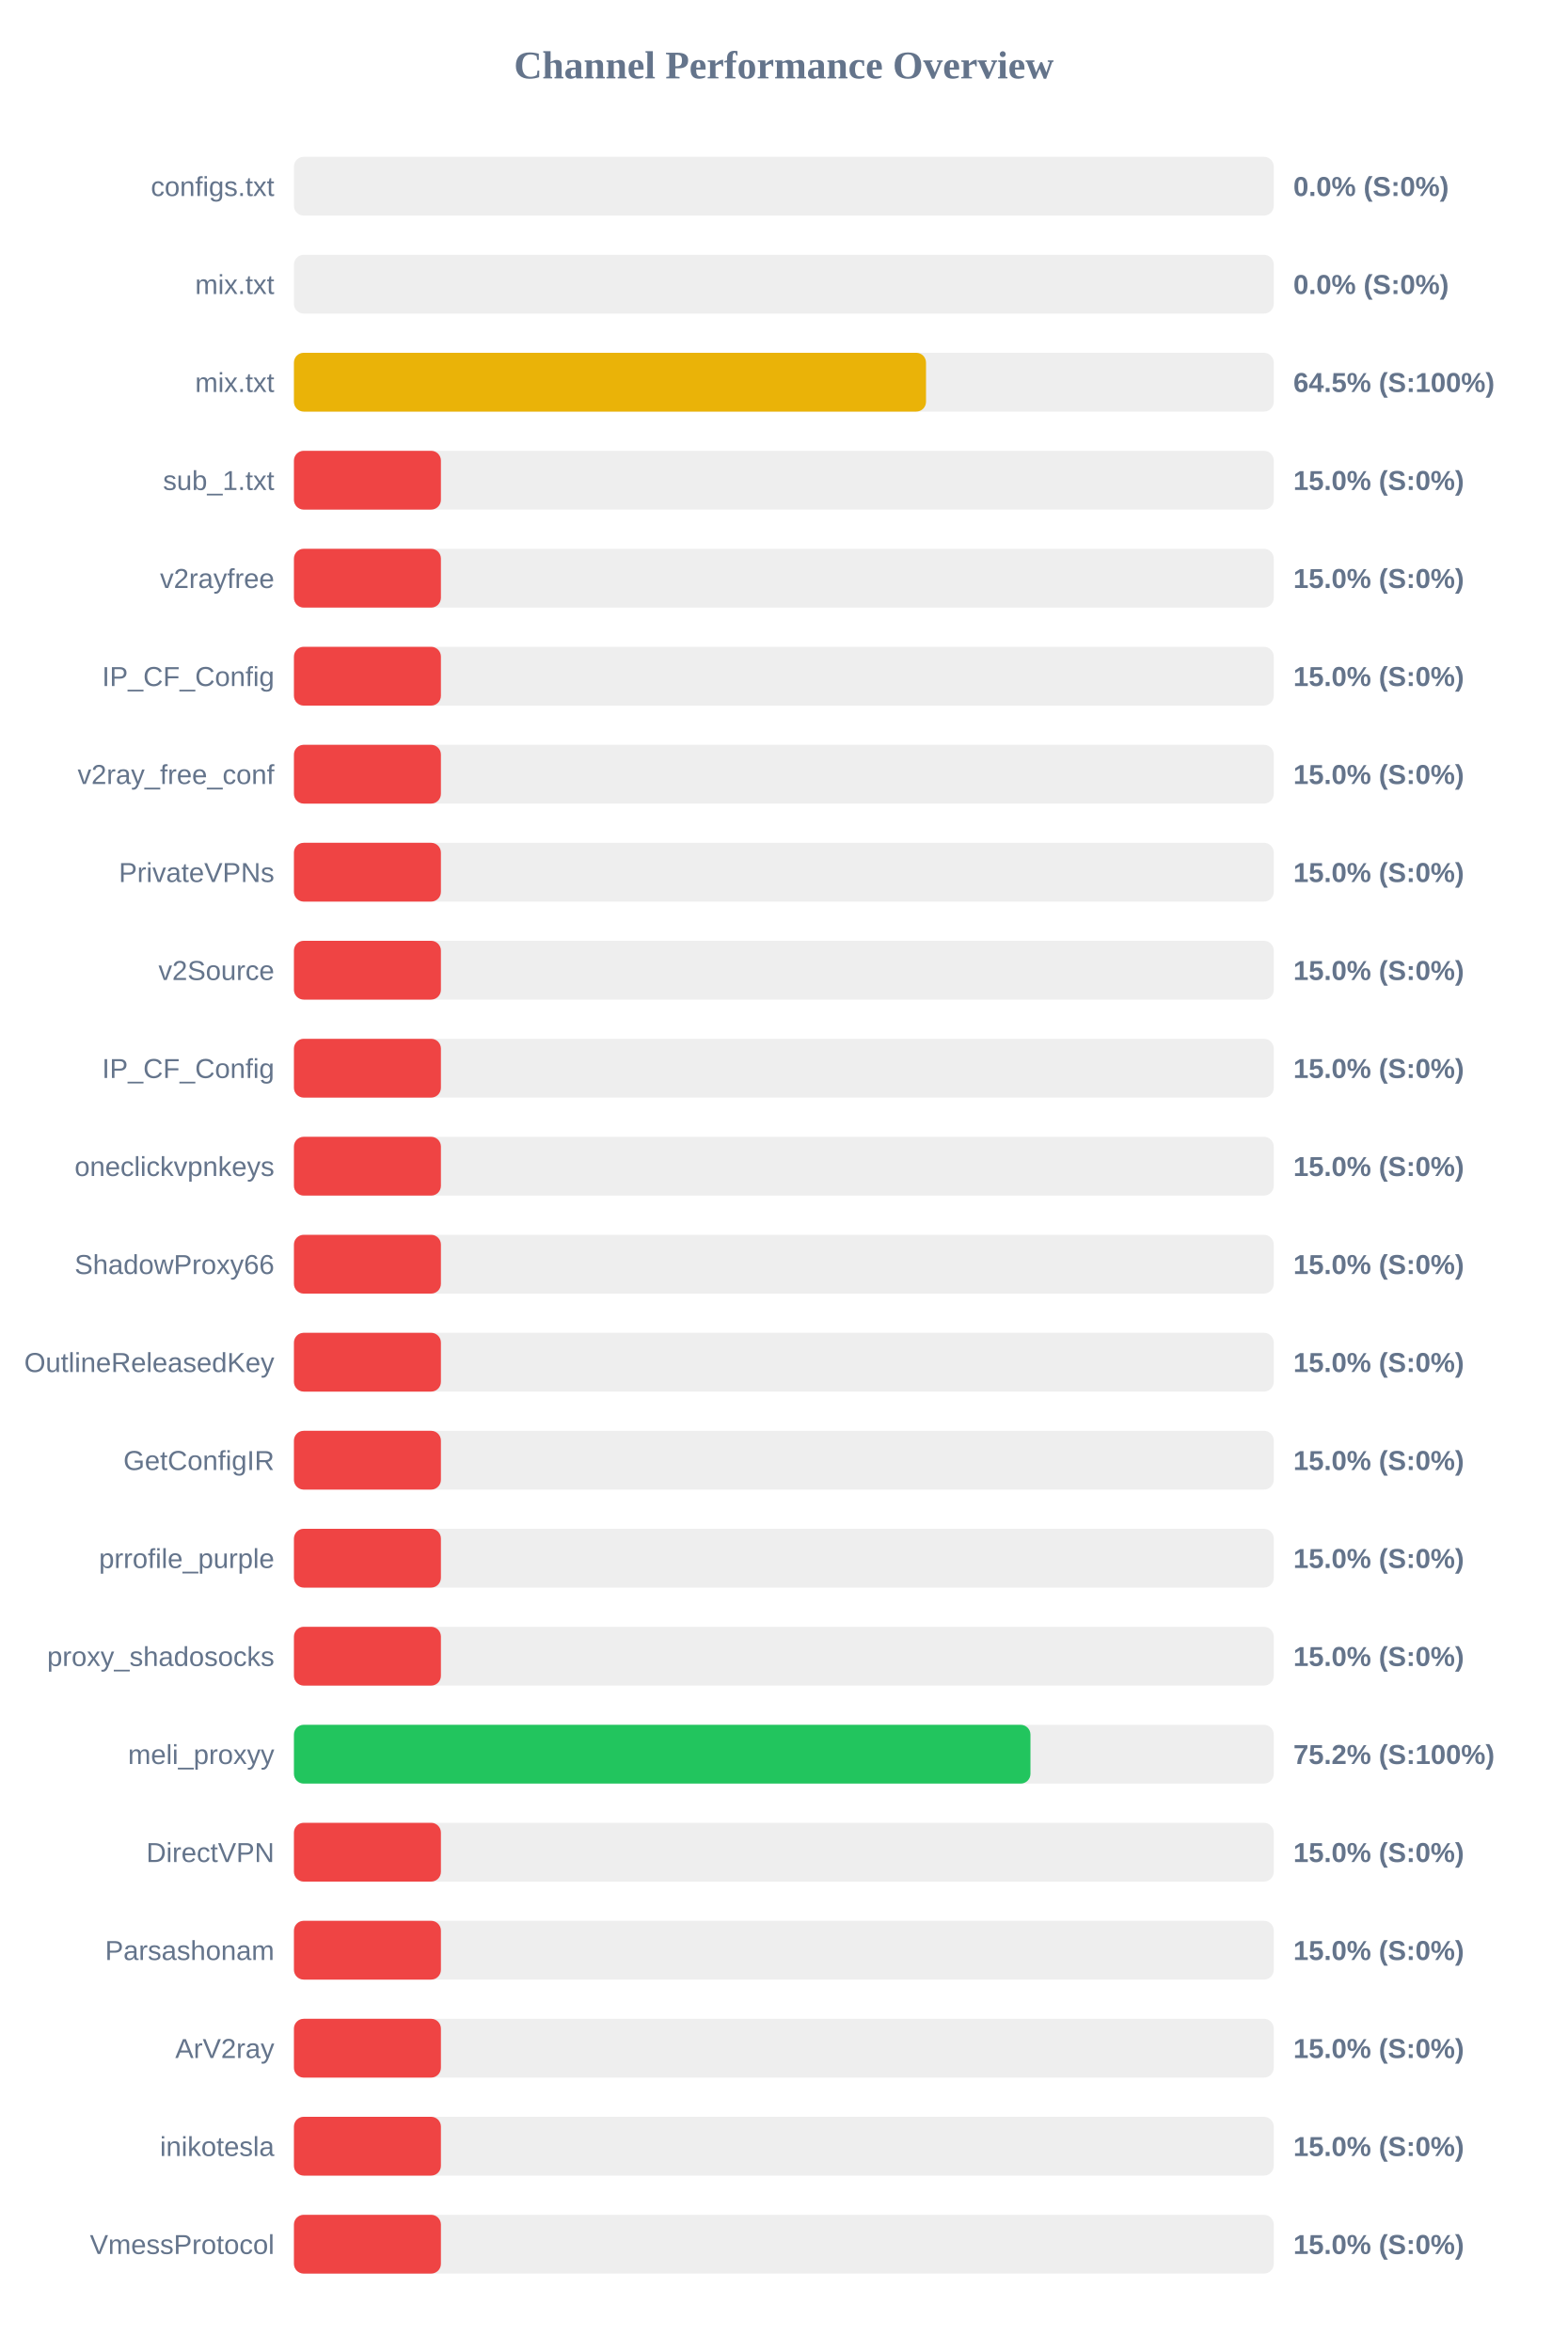
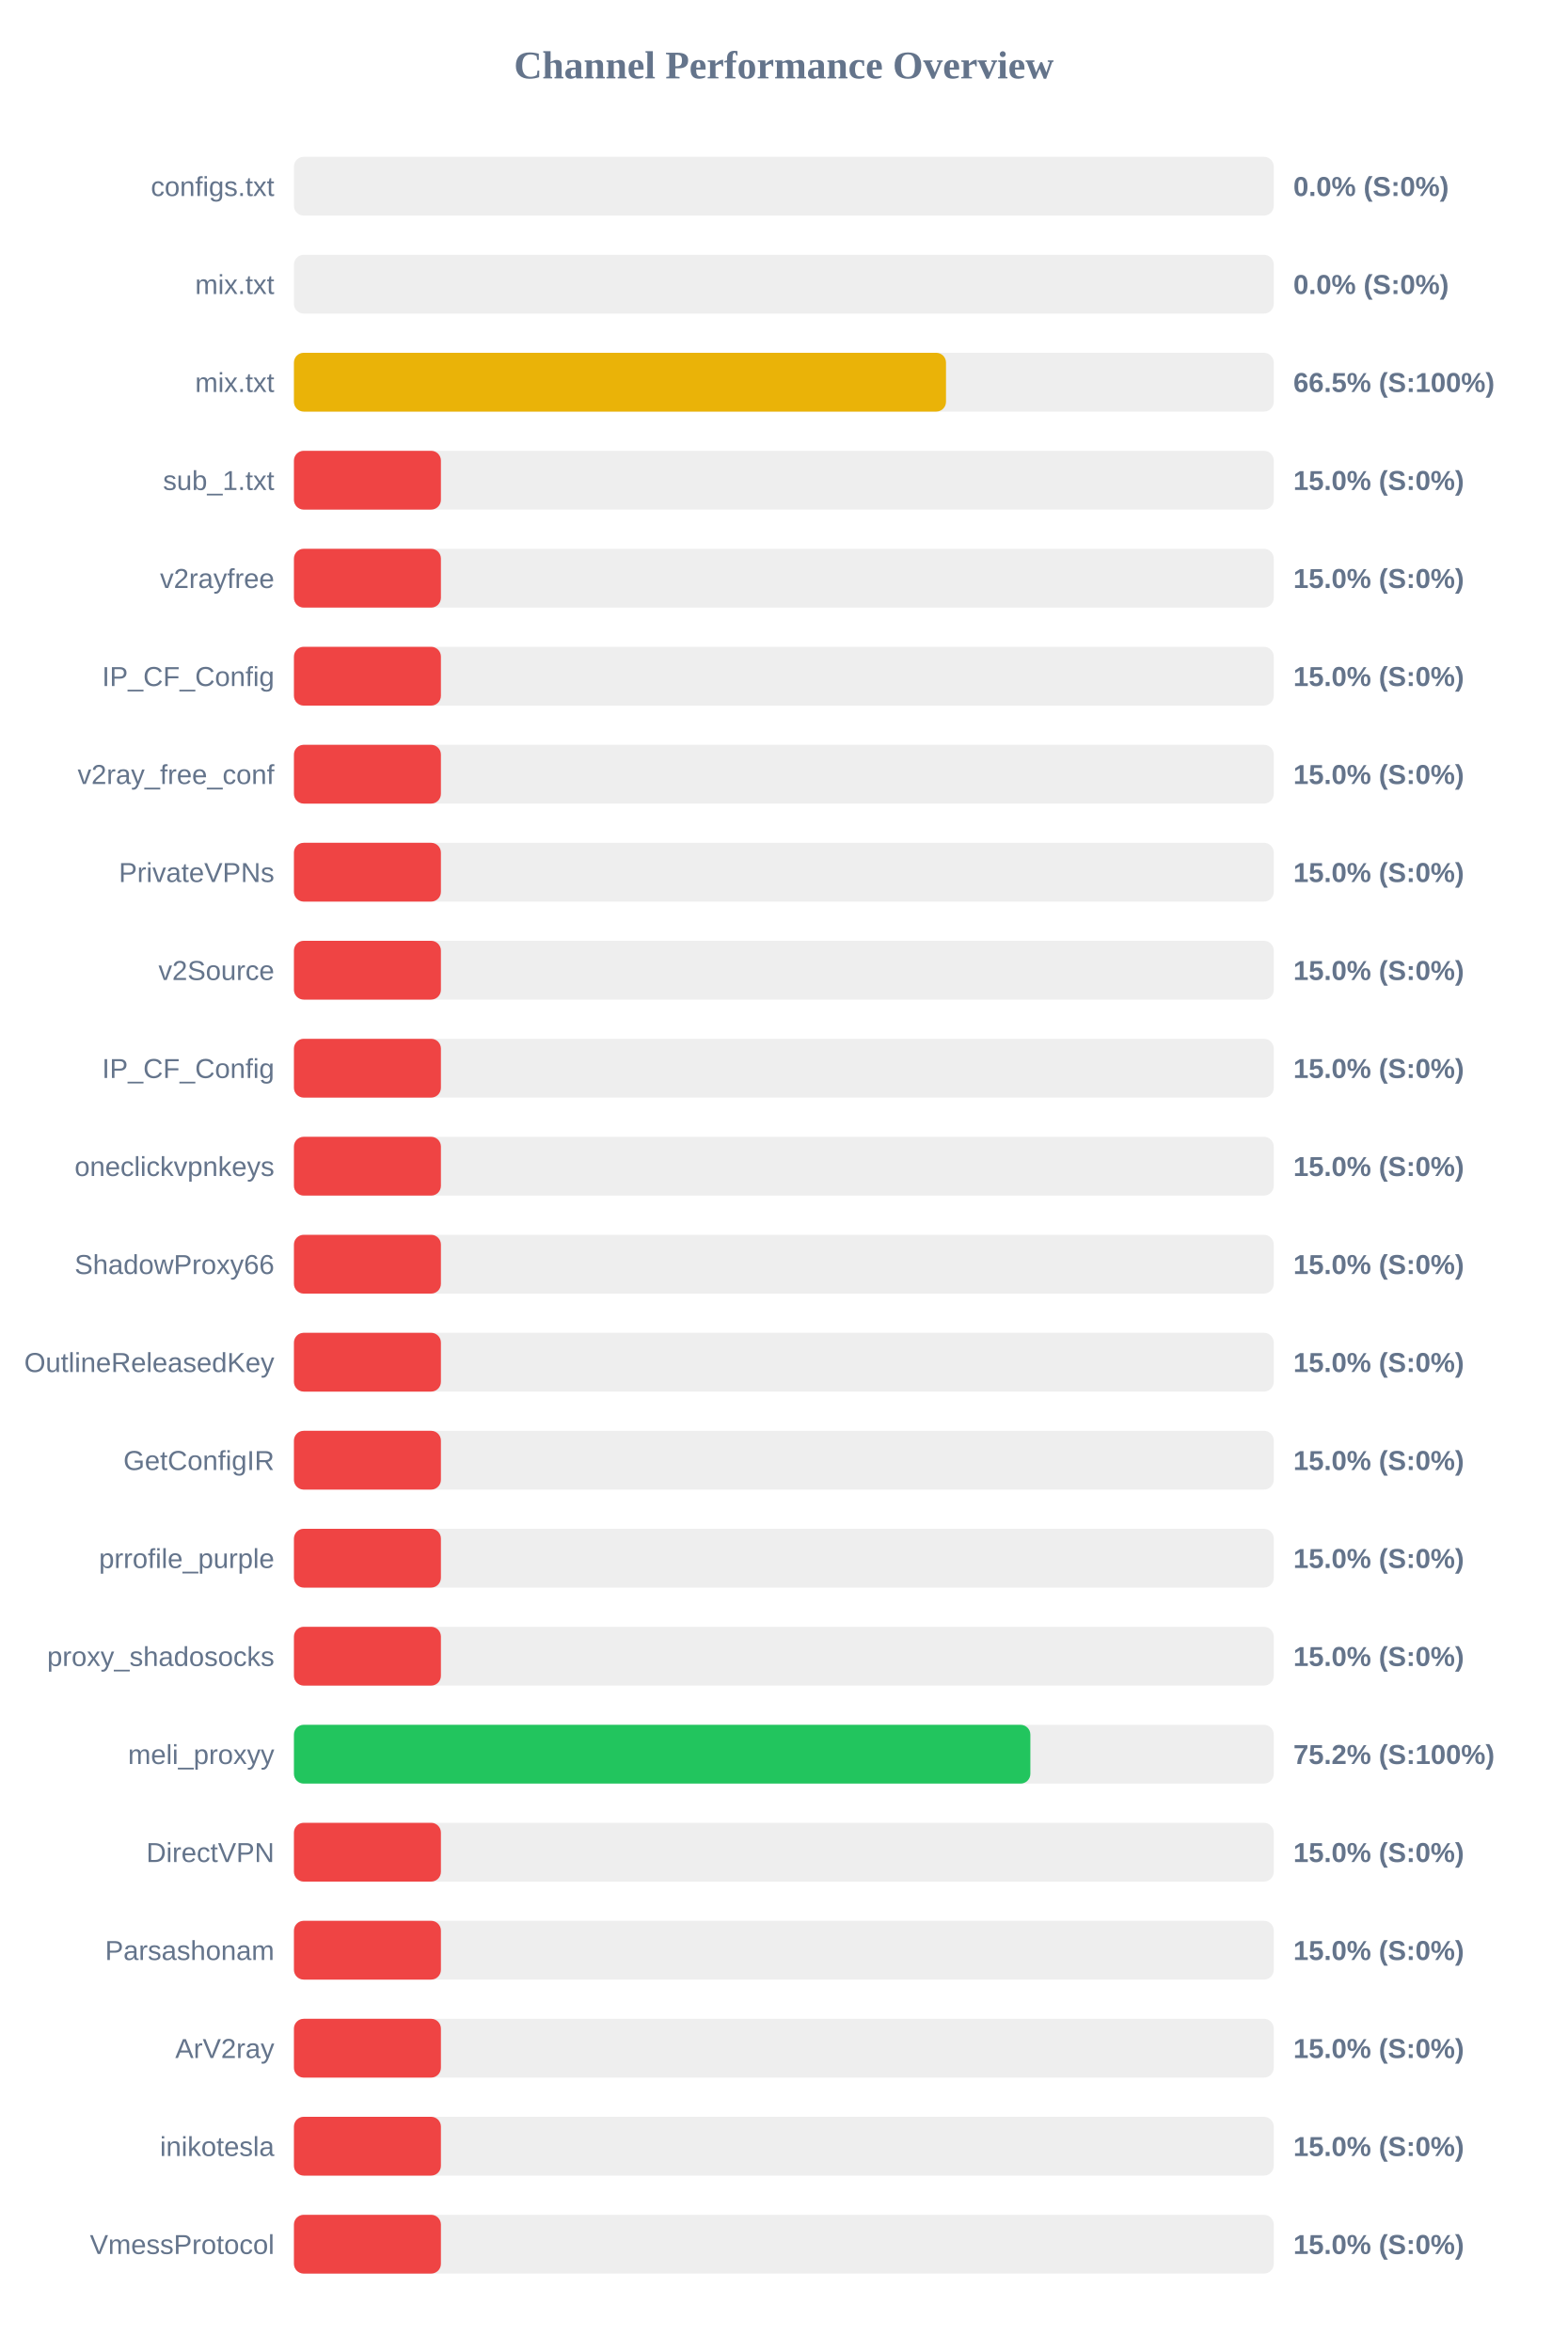
<svg xmlns="http://www.w3.org/2000/svg" width="800" height="1200" version="1.1">
  <style>
        .row { font: 14px Arial; fill: #64748b; }
        .score { font: bold 14px Arial; fill: #64748b; }
    </style>
  <text x="400" y="40" text-anchor="middle" font-size="20px" font-weight="bold" fill="#64748b">Channel Performance Overview</text>
  <rect x="150" y="80" width="500" height="30" fill="#eee" rx="5" />
  <rect x="150" y="80" width="0.0" height="30" fill="#ef4444" rx="5" />
  <text x="140" y="100" text-anchor="end" class="row">configs.txt</text>
  <text x="660" y="100" text-anchor="start" class="score">0.0% (S:0%)</text>
  <rect x="150" y="130" width="500" height="30" fill="#eee" rx="5" />
  <rect x="150" y="130" width="0.0" height="30" fill="#ef4444" rx="5" />
  <text x="140" y="150" text-anchor="end" class="row">mix.txt</text>
  <text x="660" y="150" text-anchor="start" class="score">0.0% (S:0%)</text>
  <rect x="150" y="180" width="500" height="30" fill="#eee" rx="5" />
-   <rect x="150" y="180" width="322.55" height="30" fill="#eab308" rx="5" />
+   <rect x="150" y="180" width="332.75" height="30" fill="#eab308" rx="5" />
  <text x="140" y="200" text-anchor="end" class="row">mix.txt</text>
-   <text x="660" y="200" text-anchor="start" class="score">64.5% (S:100%)</text>
+   <text x="660" y="200" text-anchor="start" class="score">66.5% (S:100%)</text>
  <rect x="150" y="230" width="500" height="30" fill="#eee" rx="5" />
  <rect x="150" y="230" width="75.0" height="30" fill="#ef4444" rx="5" />
  <text x="140" y="250" text-anchor="end" class="row">sub_1.txt</text>
  <text x="660" y="250" text-anchor="start" class="score">15.0% (S:0%)</text>
  <rect x="150" y="280" width="500" height="30" fill="#eee" rx="5" />
  <rect x="150" y="280" width="75.0" height="30" fill="#ef4444" rx="5" />
  <text x="140" y="300" text-anchor="end" class="row">v2rayfree</text>
  <text x="660" y="300" text-anchor="start" class="score">15.0% (S:0%)</text>
  <rect x="150" y="330" width="500" height="30" fill="#eee" rx="5" />
  <rect x="150" y="330" width="75.0" height="30" fill="#ef4444" rx="5" />
  <text x="140" y="350" text-anchor="end" class="row">IP_CF_Config</text>
  <text x="660" y="350" text-anchor="start" class="score">15.0% (S:0%)</text>
  <rect x="150" y="380" width="500" height="30" fill="#eee" rx="5" />
  <rect x="150" y="380" width="75.0" height="30" fill="#ef4444" rx="5" />
  <text x="140" y="400" text-anchor="end" class="row">v2ray_free_conf</text>
  <text x="660" y="400" text-anchor="start" class="score">15.0% (S:0%)</text>
  <rect x="150" y="430" width="500" height="30" fill="#eee" rx="5" />
  <rect x="150" y="430" width="75.0" height="30" fill="#ef4444" rx="5" />
  <text x="140" y="450" text-anchor="end" class="row">PrivateVPNs</text>
  <text x="660" y="450" text-anchor="start" class="score">15.0% (S:0%)</text>
  <rect x="150" y="480" width="500" height="30" fill="#eee" rx="5" />
  <rect x="150" y="480" width="75.0" height="30" fill="#ef4444" rx="5" />
  <text x="140" y="500" text-anchor="end" class="row">v2Source</text>
  <text x="660" y="500" text-anchor="start" class="score">15.0% (S:0%)</text>
  <rect x="150" y="530" width="500" height="30" fill="#eee" rx="5" />
  <rect x="150" y="530" width="75.0" height="30" fill="#ef4444" rx="5" />
  <text x="140" y="550" text-anchor="end" class="row">IP_CF_Config</text>
  <text x="660" y="550" text-anchor="start" class="score">15.0% (S:0%)</text>
  <rect x="150" y="580" width="500" height="30" fill="#eee" rx="5" />
  <rect x="150" y="580" width="75.0" height="30" fill="#ef4444" rx="5" />
  <text x="140" y="600" text-anchor="end" class="row">oneclickvpnkeys</text>
  <text x="660" y="600" text-anchor="start" class="score">15.0% (S:0%)</text>
  <rect x="150" y="630" width="500" height="30" fill="#eee" rx="5" />
  <rect x="150" y="630" width="75.0" height="30" fill="#ef4444" rx="5" />
  <text x="140" y="650" text-anchor="end" class="row">ShadowProxy66</text>
  <text x="660" y="650" text-anchor="start" class="score">15.0% (S:0%)</text>
  <rect x="150" y="680" width="500" height="30" fill="#eee" rx="5" />
  <rect x="150" y="680" width="75.0" height="30" fill="#ef4444" rx="5" />
  <text x="140" y="700" text-anchor="end" class="row">OutlineReleasedKey</text>
  <text x="660" y="700" text-anchor="start" class="score">15.0% (S:0%)</text>
  <rect x="150" y="730" width="500" height="30" fill="#eee" rx="5" />
  <rect x="150" y="730" width="75.0" height="30" fill="#ef4444" rx="5" />
  <text x="140" y="750" text-anchor="end" class="row">GetConfigIR</text>
  <text x="660" y="750" text-anchor="start" class="score">15.0% (S:0%)</text>
  <rect x="150" y="780" width="500" height="30" fill="#eee" rx="5" />
  <rect x="150" y="780" width="75.0" height="30" fill="#ef4444" rx="5" />
  <text x="140" y="800" text-anchor="end" class="row">prrofile_purple</text>
  <text x="660" y="800" text-anchor="start" class="score">15.0% (S:0%)</text>
  <rect x="150" y="830" width="500" height="30" fill="#eee" rx="5" />
  <rect x="150" y="830" width="75.0" height="30" fill="#ef4444" rx="5" />
  <text x="140" y="850" text-anchor="end" class="row">proxy_shadosocks</text>
  <text x="660" y="850" text-anchor="start" class="score">15.0% (S:0%)</text>
  <rect x="150" y="880" width="500" height="30" fill="#eee" rx="5" />
-   <rect x="150" y="880" width="375.85" height="30" fill="#22c55e" rx="5" />
+   <rect x="150" y="880" width="375.8" height="30" fill="#22c55e" rx="5" />
  <text x="140" y="900" text-anchor="end" class="row">meli_proxyy</text>
  <text x="660" y="900" text-anchor="start" class="score">75.2% (S:100%)</text>
  <rect x="150" y="930" width="500" height="30" fill="#eee" rx="5" />
  <rect x="150" y="930" width="75.0" height="30" fill="#ef4444" rx="5" />
  <text x="140" y="950" text-anchor="end" class="row">DirectVPN</text>
  <text x="660" y="950" text-anchor="start" class="score">15.0% (S:0%)</text>
  <rect x="150" y="980" width="500" height="30" fill="#eee" rx="5" />
  <rect x="150" y="980" width="75.0" height="30" fill="#ef4444" rx="5" />
  <text x="140" y="1000" text-anchor="end" class="row">Parsashonam</text>
  <text x="660" y="1000" text-anchor="start" class="score">15.0% (S:0%)</text>
  <rect x="150" y="1030" width="500" height="30" fill="#eee" rx="5" />
  <rect x="150" y="1030" width="75.0" height="30" fill="#ef4444" rx="5" />
  <text x="140" y="1050" text-anchor="end" class="row">ArV2ray</text>
  <text x="660" y="1050" text-anchor="start" class="score">15.0% (S:0%)</text>
  <rect x="150" y="1080" width="500" height="30" fill="#eee" rx="5" />
  <rect x="150" y="1080" width="75.0" height="30" fill="#ef4444" rx="5" />
  <text x="140" y="1100" text-anchor="end" class="row">inikotesla</text>
  <text x="660" y="1100" text-anchor="start" class="score">15.0% (S:0%)</text>
  <rect x="150" y="1130" width="500" height="30" fill="#eee" rx="5" />
  <rect x="150" y="1130" width="75.0" height="30" fill="#ef4444" rx="5" />
  <text x="140" y="1150" text-anchor="end" class="row">VmessProtocol</text>
  <text x="660" y="1150" text-anchor="start" class="score">15.0% (S:0%)</text>
</svg>
